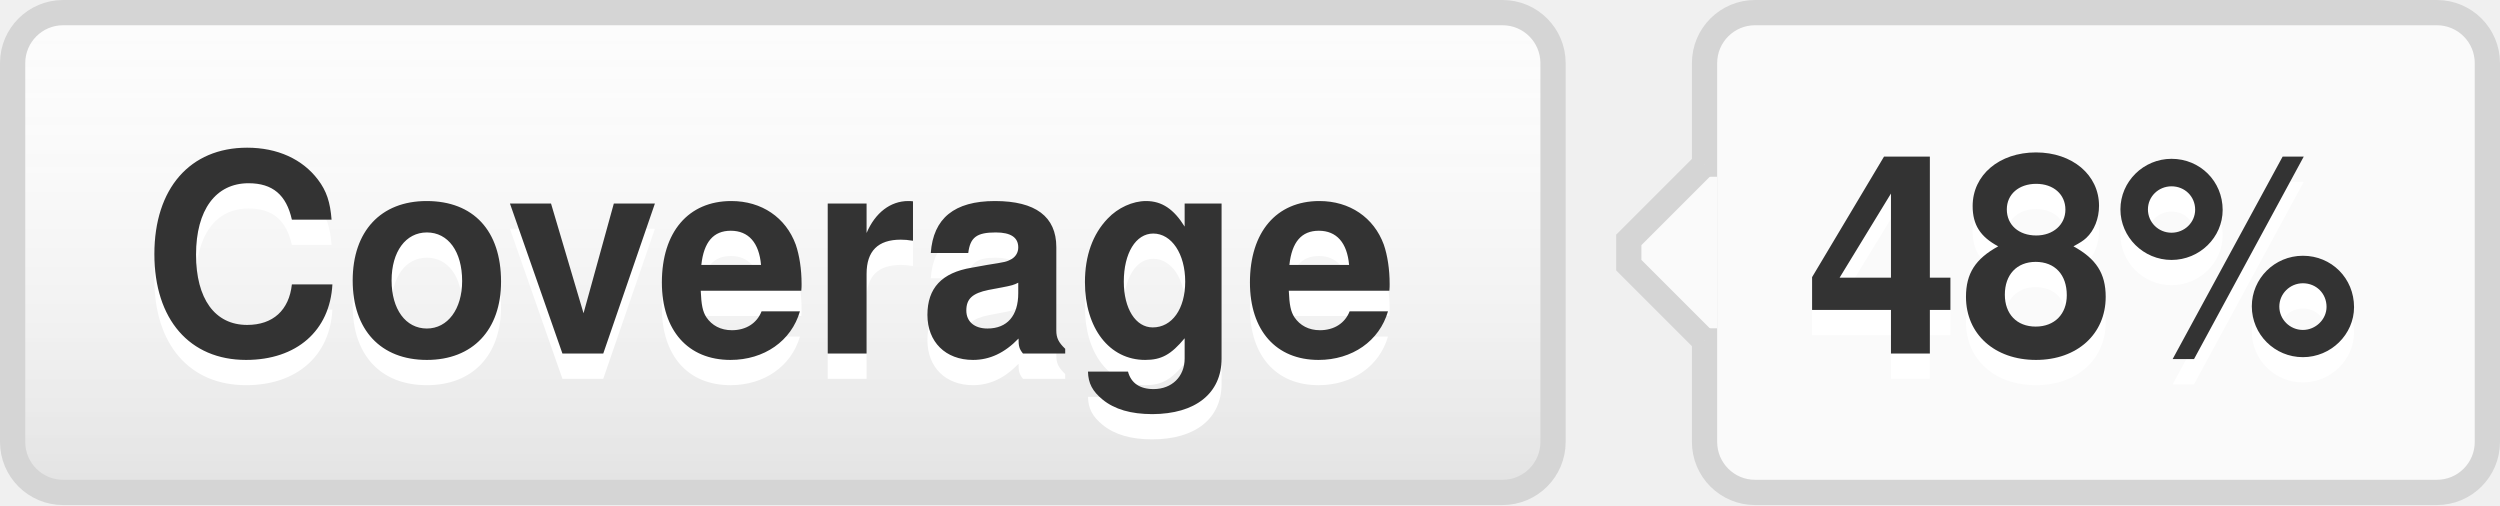
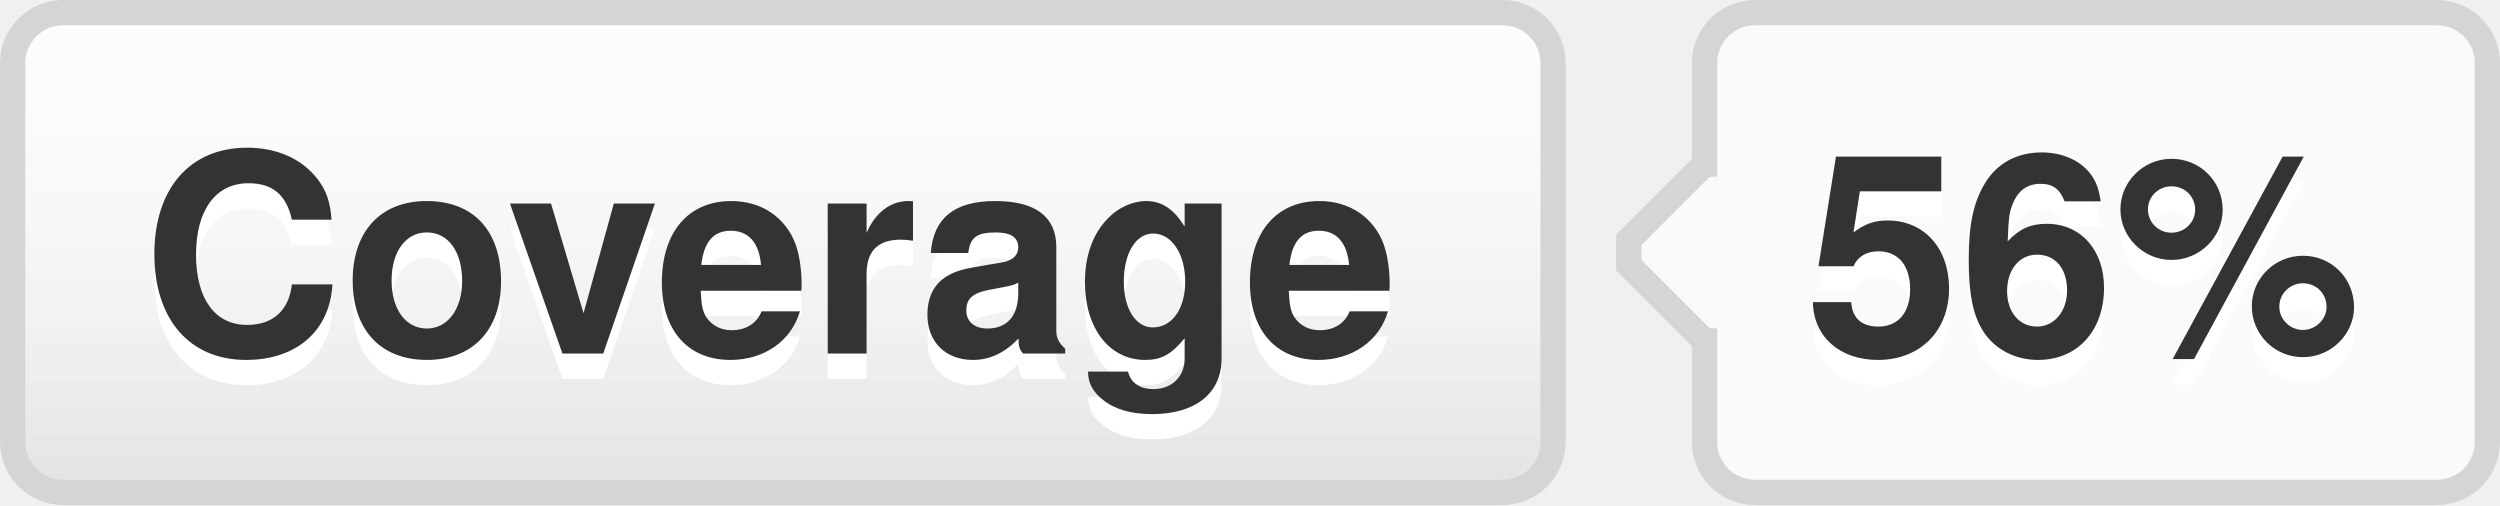
- <svg xmlns="http://www.w3.org/2000/svg" width="99" height="20" role="img" aria-label="Coverage: 48%">
+ <svg xmlns="http://www.w3.org/2000/svg" width="99" height="20" role="img" aria-label="Coverage: 56%">
  <style>a:hover #llink{fill:url(#b);stroke:#ccc}a:hover #rlink{fill:#4183c4}</style>
  <linearGradient id="a" x2="0" y2="100%">
    <stop offset="0" stop-color="#fcfcfc" stop-opacity="0" />
    <stop offset="1" stop-opacity=".1" />
  </linearGradient>
  <linearGradient id="b" x2="0" y2="100%">
    <stop offset="0" stop-color="#ccc" stop-opacity=".1" />
    <stop offset="1" stop-opacity=".1" />
  </linearGradient>
  <g stroke="#d5d5d5">
    <rect stroke="none" fill="#fcfcfc" x="0.5" y="0.5" width="61" height="19" rx="2" />
    <rect x="67.5" y="0.5" width="31" height="19" rx="2" fill="#fafafa" />
    <rect x="67" y="7.5" width="0.5" height="5" stroke="#fafafa" />
    <path d="M67.5 6.5 l-3 3v1 l3 3" stroke="d5d5d5" fill="#fafafa" />
  </g>
  <g aria-hidden="true" fill="#333" text-anchor="middle" font-family="Helvetica Neue,Helvetica,Arial,sans-serif" text-rendering="geometricPrecision" font-weight="700" font-size="110px" line-height="14px">
    <rect id="llink" stroke="#d5d5d5" fill="url(#a)" x=".5" y=".5" width="61" height="19" rx="2" />
    <text aria-hidden="true" x="305" y="150" fill="#fff" transform="scale(.1)" textLength="510">Coverage</text>
    <text x="305" y="140" transform="scale(.1)" textLength="510">Coverage</text>
-     <text aria-hidden="true" x="825" y="150" fill="#fff" transform="scale(.1)" textLength="230">48%</text>
-     <text id="rlink" x="825" y="140" transform="scale(.1)" textLength="230">48%</text>
+     <text aria-hidden="true" x="825" y="150" fill="#fff" transform="scale(.1)" textLength="230">56%</text>
+     <text id="rlink" x="825" y="140" transform="scale(.1)" textLength="230">56%</text>
  </g>
</svg>
